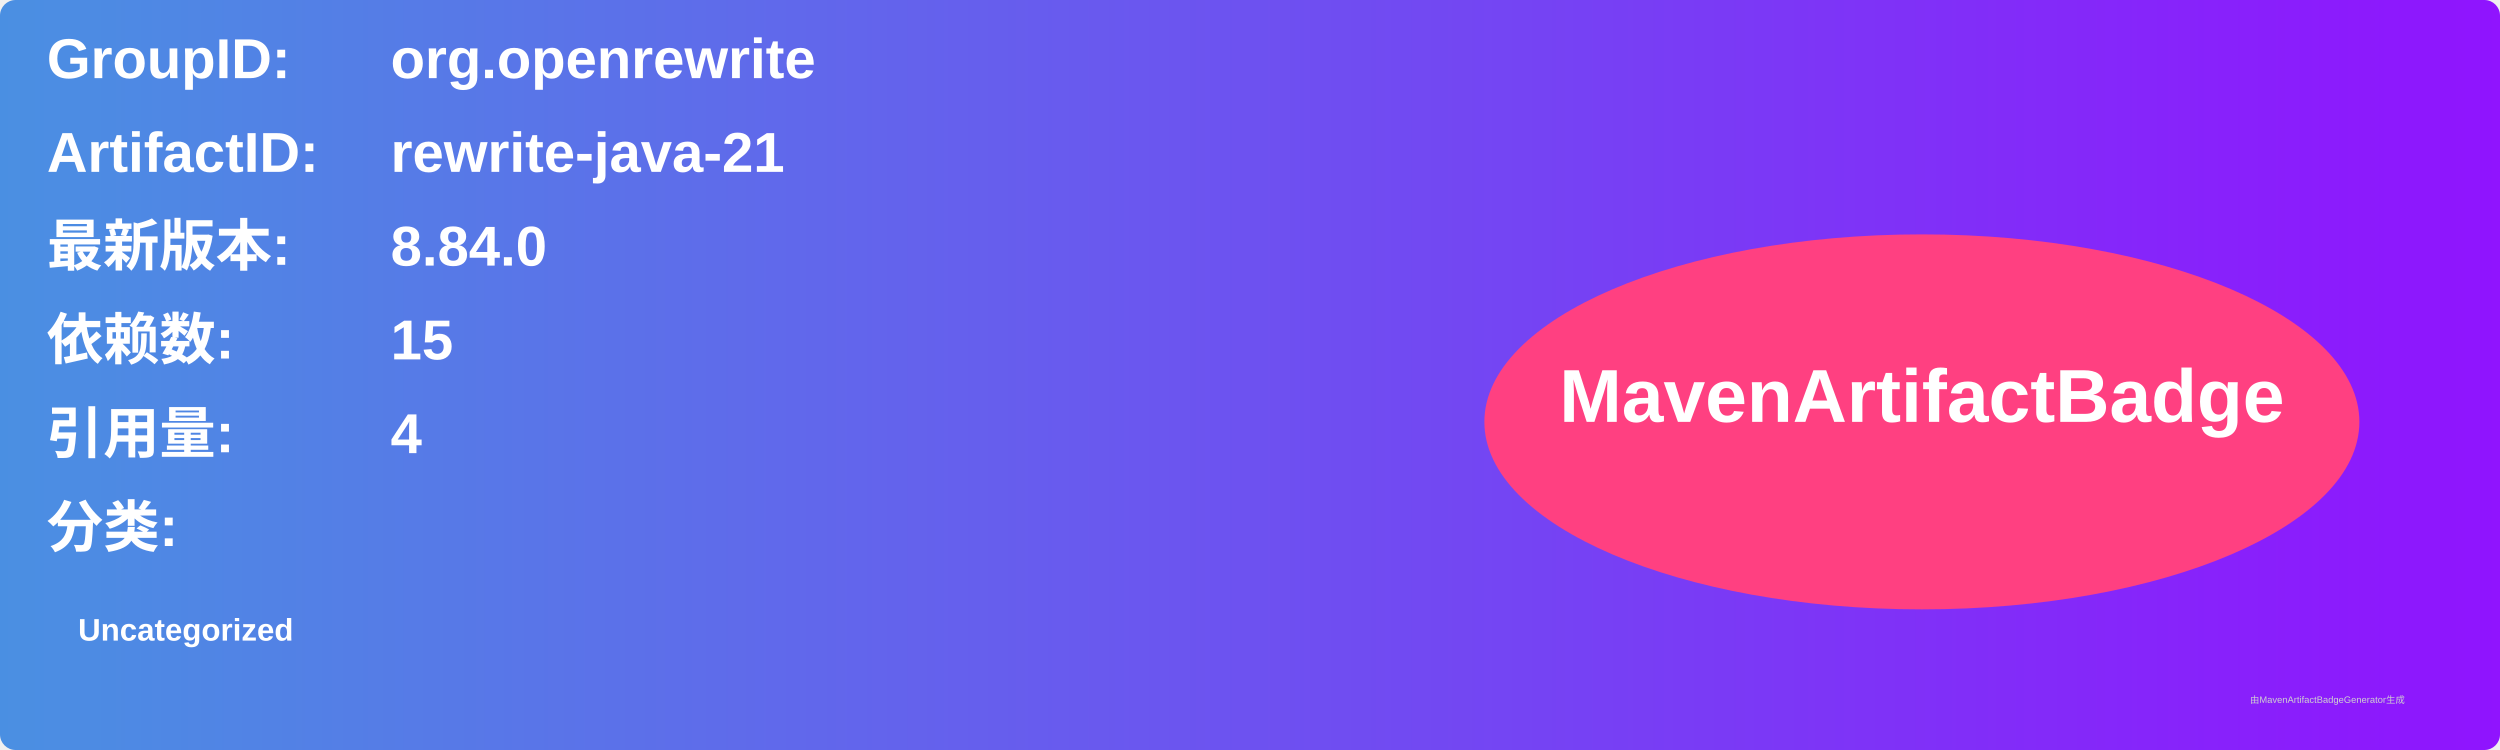
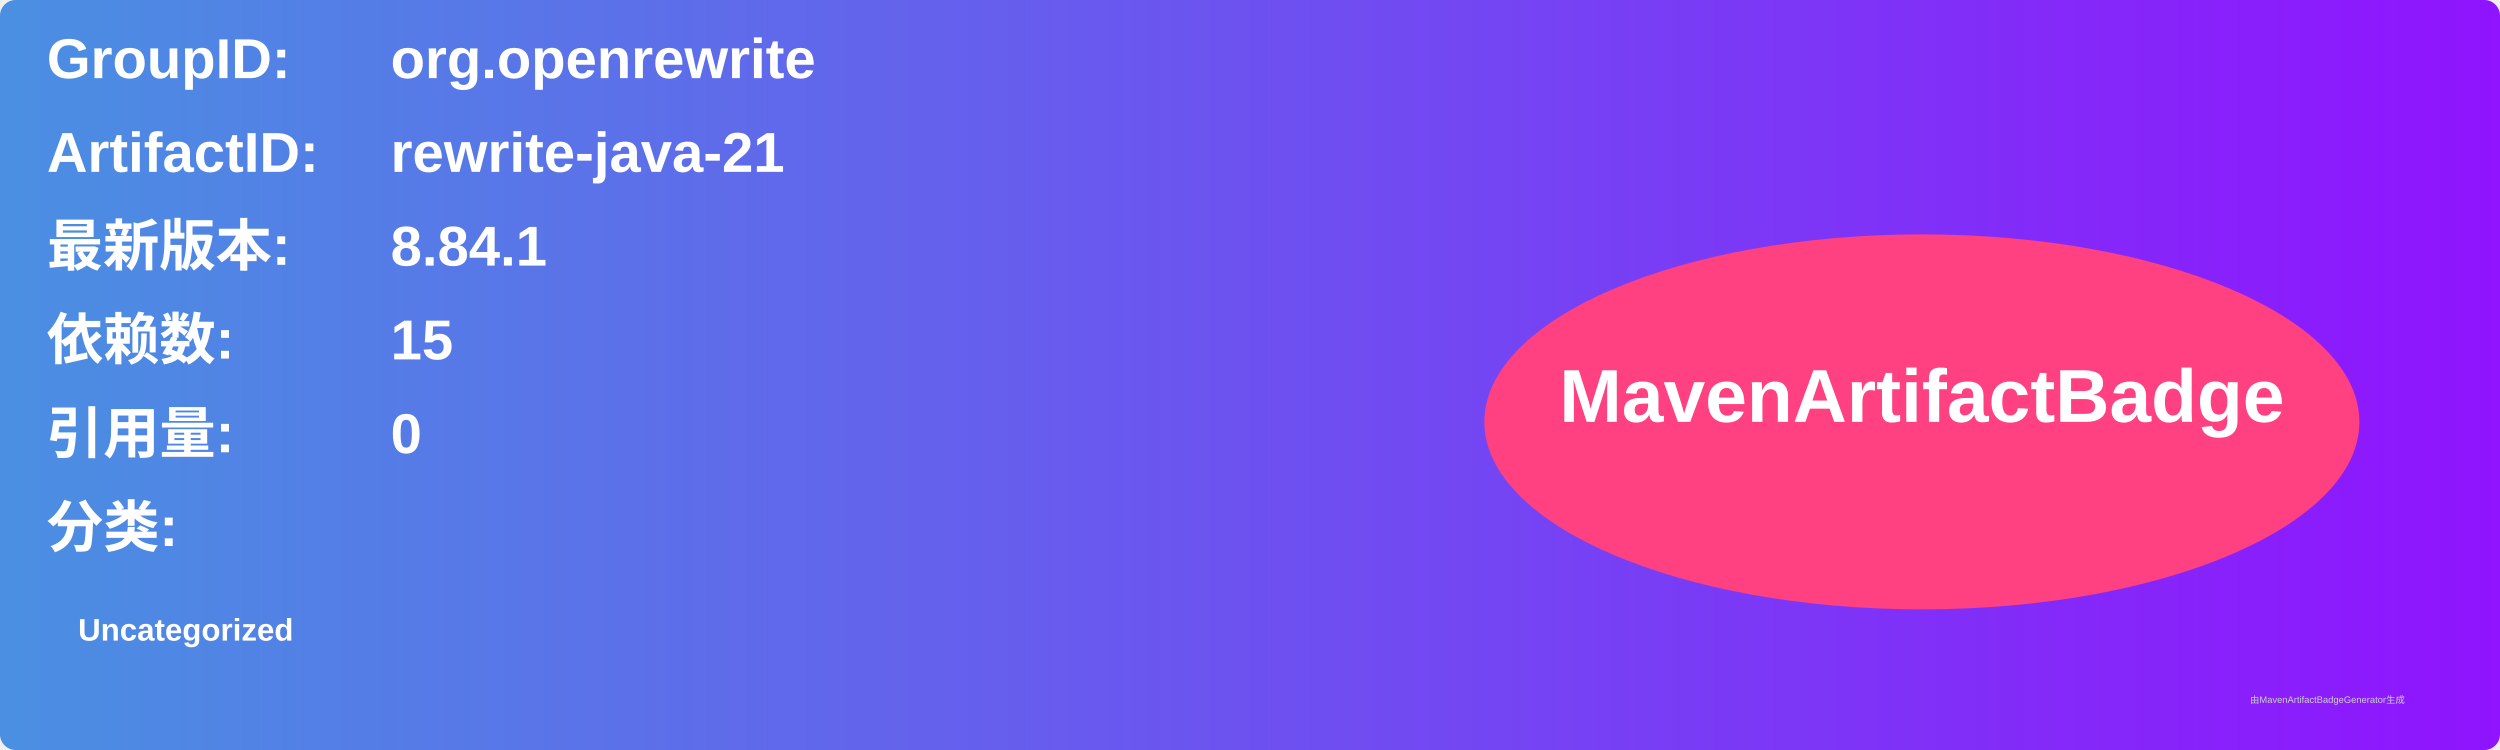
<svg xmlns="http://www.w3.org/2000/svg" width="800" height="240" viewBox="0 0 800 240">
  <linearGradient id="grad" x1="0%" y1="0%" x2="100%" y2="0%">
    <stop offset="0%" stop-color="#4a90e2" />
    <stop offset="100%" stop-color="#9013fe" />
  </linearGradient>
  <rect width="100%" height="100%" rx="5" ry="5" fill="url(#grad)" />
  <g transform="translate(15, 15)">
    <text x="0" y="10" font-family="Arial" font-size="18" fill="white" font-weight="bold" width="260">GroupID:</text>
    <text x="110" y="10" font-family="Arial" font-size="18" fill="white" font-weight="bold" width="460">org.openrewrite</text>
    <text x="0" y="40" font-family="Arial" font-size="18" fill="white" font-weight="bold" width="260">ArtifactID:</text>
    <text x="110" y="40" font-family="Arial" font-size="18" fill="white" font-weight="bold" width="460">rewrite-java-21</text>
    <text x="0" y="70" font-family="Arial" font-size="18" fill="white" font-weight="bold">最新版本:</text>
    <text x="110" y="70" font-family="Arial" font-size="18" fill="white" font-weight="bold">
-       <tspan font-weight="bold">8.84.0</tspan>
+       <tspan font-weight="bold">8.84.1</tspan>
    </text>
    <text x="0" y="100" font-family="Arial" font-size="18" fill="white" font-weight="bold">依赖数: </text>
    <text x="110" y="100" font-family="Arial" font-size="18" fill="white">
      <tspan font-weight="bold">15</tspan>
    </text>
    <text x="0" y="130" font-family="Arial" font-size="18" fill="white" font-weight="bold">引用量: </text>
    <text x="110" y="130" font-family="Arial" font-size="18" fill="white">
-       <tspan font-weight="bold">4</tspan>
+       <tspan font-weight="bold">0</tspan>
    </text>
    <text x="0" y="160" font-family="Arial" font-size="18" fill="white" font-weight="bold">分类:</text>
    <text x="10" y="190" font-family="Arial" font-size="10" fill="white">
      <tspan font-weight="bold">Uncategorized</tspan>
    </text>
    <ellipse cx="600" cy="120" rx="140" ry="60" fill="#ff4081" />
    <text x="600" y="120" text-anchor="middle" font-family="Arial" font-size="24" fill="white" font-weight="bold">MavenArtifactBadge</text>
  </g>
  <text x="720" y="225" font-family="Arial" font-size="3" fill="#d0d0d0">由MavenArtifactBadgeGenerator生成</text>
</svg>
